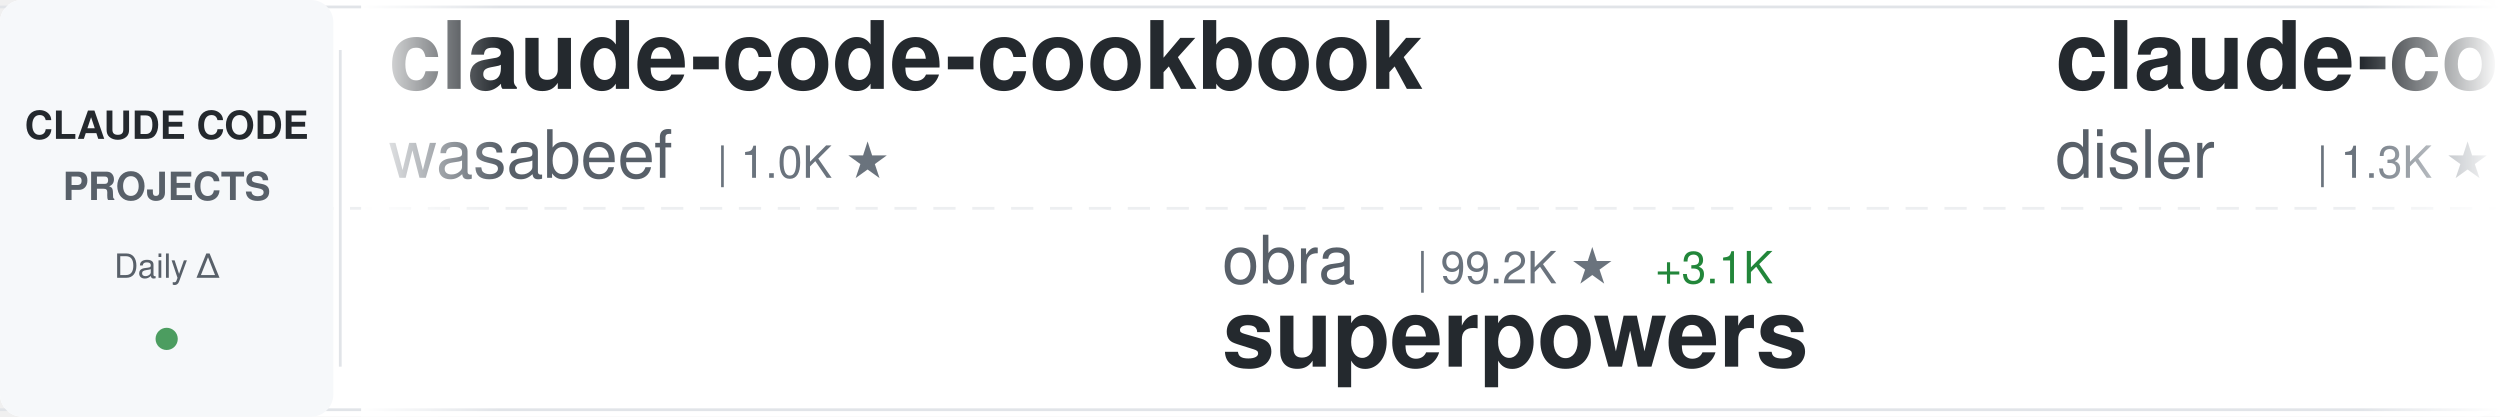
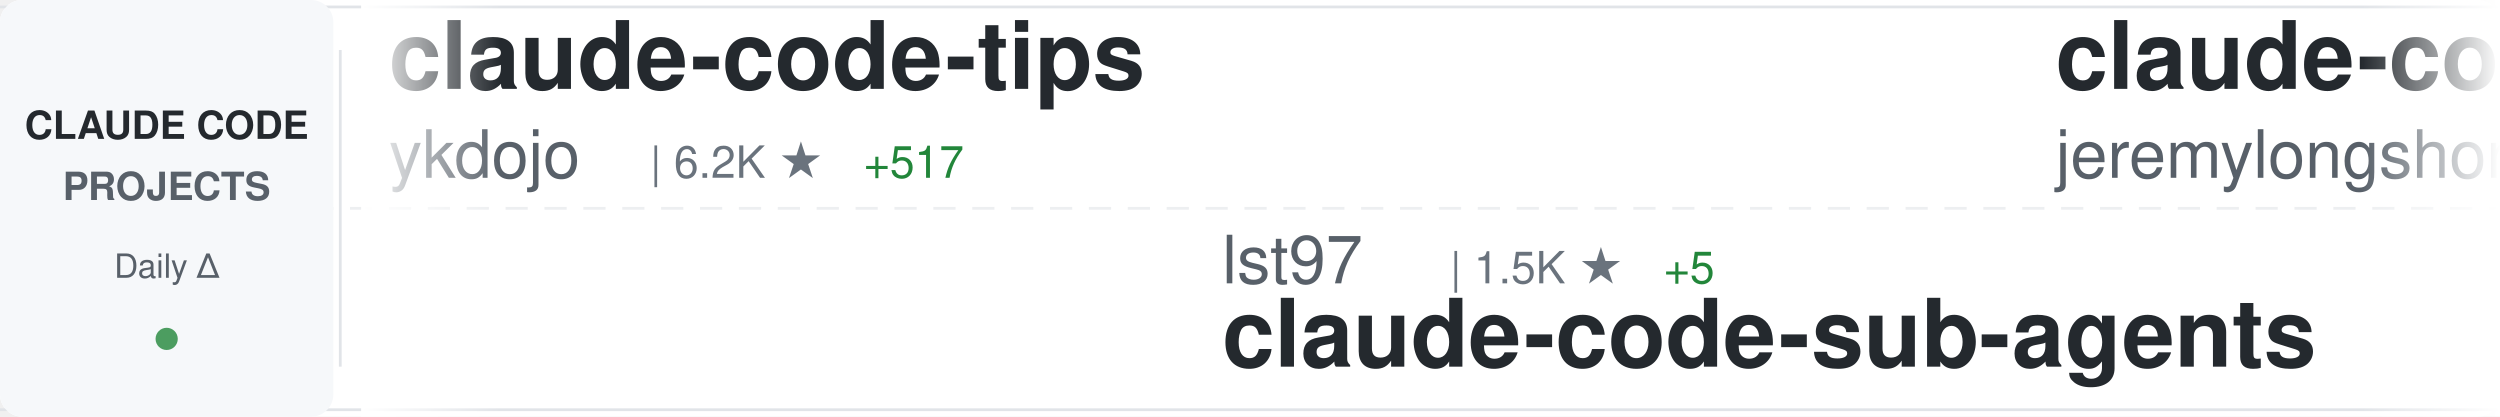
<svg xmlns="http://www.w3.org/2000/svg" width="900" height="150">
  <defs>
    <linearGradient id="awesomeLeftFade" x1="0%" y1="0%" x2="100%" y2="0%">
      <stop offset="0%" style="stop-color:#ffffff;stop-opacity:1" />
      <stop offset="100%" style="stop-color:#ffffff;stop-opacity:0" />
    </linearGradient>
    <linearGradient id="awesomeRightFade" x1="0%" y1="0%" x2="100%" y2="0%">
      <stop offset="0%" style="stop-color:#ffffff;stop-opacity:0" />
      <stop offset="100%" style="stop-color:#ffffff;stop-opacity:1" />
    </linearGradient>
  </defs>
  <rect width="900" height="150" fill="#ffffff" rx="8" />
  <rect x="0" y="2" width="900" height="1" fill="#e1e4e8" />
  <rect x="0" y="147" width="900" height="1" fill="#e1e4e8" />
  <line x1="0" y1="75" x2="900" y2="75" stroke="#e1e4e8" stroke-width="1" stroke-dasharray="8 6" opacity="0.6" />
  <rect x="0" y="0" width="120" height="150" fill="#f6f8fa" rx="8" />
  <text x="60" y="50" font-family="-apple-system, BlinkMacSystemFont, 'Segoe UI', Helvetica, Arial, sans-serif" font-size="14" font-weight="600" fill="#24292e" text-anchor="middle">CLAUDE CODE</text>
  <text x="60" y="72" font-family="-apple-system, BlinkMacSystemFont, 'Segoe UI', Helvetica, Arial, sans-serif" font-size="14" font-weight="600" fill="#586069" text-anchor="middle">PROJECTS</text>
  <text x="60" y="100" font-family="-apple-system, BlinkMacSystemFont, 'Segoe UI', Helvetica, Arial, sans-serif" font-size="12" font-weight="500" fill="#586069" text-anchor="middle">Daily Δ</text>
  <circle cx="60" cy="122" r="4" fill="#22863a" opacity="0.8" />
  <rect x="122" y="18" width="1" height="114" fill="#e1e4e8" />
  <clipPath id="awesomeTickerClip">
    <rect x="130" y="0" width="770" height="150" />
  </clipPath>
  <g clip-path="url(#awesomeTickerClip)">
    <g id="awesomeTickerItems">
      <animateTransform attributeName="transform" attributeType="XML" type="translate" from="0 0" to="-3000 0" dur="54s" repeatCount="indefinite" />
      <g transform="translate(0, 0)">
-         <text x="140" y="32" font-family="-apple-system, BlinkMacSystemFont, 'Segoe UI', Helvetica, Arial, sans-serif" font-size="34" font-weight="600" fill="#24292e">claude-code-cookbook</text>
-         <text x="140" y="64" font-family="-apple-system, BlinkMacSystemFont, 'Segoe UI', Helvetica, Arial, sans-serif" font-size="24" font-weight="400" fill="#586069">wasabeef</text>
-         <text x="258" y="64" font-family="-apple-system, BlinkMacSystemFont, 'Segoe UI', Helvetica, Arial, sans-serif" font-size="16" font-weight="500" fill="#6a737d">| 1.0K ★</text>
+         <text x="140" y="32" font-family="-apple-system, BlinkMacSystemFont, 'Segoe UI', Helvetica, Arial, sans-serif" font-size="34" font-weight="600" fill="#24292e">claude-code-tips</text>
+         <text x="140" y="64" font-family="-apple-system, BlinkMacSystemFont, 'Segoe UI', Helvetica, Arial, sans-serif" font-size="24" font-weight="400" fill="#586069">ykdojo</text>
+         <text x="234" y="64" font-family="-apple-system, BlinkMacSystemFont, 'Segoe UI', Helvetica, Arial, sans-serif" font-size="16" font-weight="500" fill="#6a737d">| 6.2K ★</text>
+         <text x="311" y="64" font-family="-apple-system, BlinkMacSystemFont, 'Segoe UI', Helvetica, Arial, sans-serif" font-size="16" font-weight="500" fill="#22863a"> +517</text>
      </g>
      <g transform="translate(300, 0)">
-         <text x="140" y="102" font-family="-apple-system, BlinkMacSystemFont, 'Segoe UI', Helvetica, Arial, sans-serif" font-size="24" font-weight="400" fill="#586069">obra</text>
-         <text x="210" y="102" font-family="-apple-system, BlinkMacSystemFont, 'Segoe UI', Helvetica, Arial, sans-serif" font-size="16" font-weight="500" fill="#6a737d">| 99.2K ★</text>
-         <text x="296" y="102" font-family="-apple-system, BlinkMacSystemFont, 'Segoe UI', Helvetica, Arial, sans-serif" font-size="16" font-weight="500" fill="#22863a"> +3.1K</text>
-         <text x="140" y="132" font-family="-apple-system, BlinkMacSystemFont, 'Segoe UI', Helvetica, Arial, sans-serif" font-size="34" font-weight="600" fill="#24292e">superpowers</text>
+         <text x="140" y="102" font-family="-apple-system, BlinkMacSystemFont, 'Segoe UI', Helvetica, Arial, sans-serif" font-size="24" font-weight="400" fill="#586069">lst97</text>
+         <text x="222" y="102" font-family="-apple-system, BlinkMacSystemFont, 'Segoe UI', Helvetica, Arial, sans-serif" font-size="16" font-weight="500" fill="#6a737d">| 1.5K ★</text>
+         <text x="299" y="102" font-family="-apple-system, BlinkMacSystemFont, 'Segoe UI', Helvetica, Arial, sans-serif" font-size="16" font-weight="500" fill="#22863a"> +5</text>
+         <text x="140" y="132" font-family="-apple-system, BlinkMacSystemFont, 'Segoe UI', Helvetica, Arial, sans-serif" font-size="34" font-weight="600" fill="#24292e">claude-code-sub-agents</text>
      </g>
      <g transform="translate(600, 0)">
-         <text x="140" y="32" font-family="-apple-system, BlinkMacSystemFont, 'Segoe UI', Helvetica, Arial, sans-serif" font-size="34" font-weight="600" fill="#24292e">claude-code-hooks-multi-...</text>
-         <text x="140" y="64" font-family="-apple-system, BlinkMacSystemFont, 'Segoe UI', Helvetica, Arial, sans-serif" font-size="24" font-weight="400" fill="#586069">disler</text>
-         <text x="234" y="64" font-family="-apple-system, BlinkMacSystemFont, 'Segoe UI', Helvetica, Arial, sans-serif" font-size="16" font-weight="500" fill="#6a737d">| 1.3K ★</text>
-         <text x="311" y="64" font-family="-apple-system, BlinkMacSystemFont, 'Segoe UI', Helvetica, Arial, sans-serif" font-size="16" font-weight="500" fill="#22863a"> +3</text>
+         <text x="140" y="32" font-family="-apple-system, BlinkMacSystemFont, 'Segoe UI', Helvetica, Arial, sans-serif" font-size="34" font-weight="600" fill="#24292e">claude-code-plugins-plus...</text>
+         <text x="140" y="64" font-family="-apple-system, BlinkMacSystemFont, 'Segoe UI', Helvetica, Arial, sans-serif" font-size="24" font-weight="400" fill="#586069">jeremylongshore</text>
+         <text x="342" y="64" font-family="-apple-system, BlinkMacSystemFont, 'Segoe UI', Helvetica, Arial, sans-serif" font-size="16" font-weight="500" fill="#6a737d">| 1.7K ★</text>
+         <text x="419" y="64" font-family="-apple-system, BlinkMacSystemFont, 'Segoe UI', Helvetica, Arial, sans-serif" font-size="16" font-weight="500" fill="#22863a"> +15</text>
      </g>
      <g transform="translate(900, 0)">
-         <text x="140" y="102" font-family="-apple-system, BlinkMacSystemFont, 'Segoe UI', Helvetica, Arial, sans-serif" font-size="24" font-weight="400" fill="#586069">jeremylongshore</text>
-         <text x="342" y="102" font-family="-apple-system, BlinkMacSystemFont, 'Segoe UI', Helvetica, Arial, sans-serif" font-size="16" font-weight="500" fill="#6a737d">| 1.7K ★</text>
-         <text x="419" y="102" font-family="-apple-system, BlinkMacSystemFont, 'Segoe UI', Helvetica, Arial, sans-serif" font-size="16" font-weight="500" fill="#22863a"> +8</text>
-         <text x="140" y="132" font-family="-apple-system, BlinkMacSystemFont, 'Segoe UI', Helvetica, Arial, sans-serif" font-size="34" font-weight="600" fill="#24292e">claude-code-plugins-plus...</text>
+         <text x="140" y="102" font-family="-apple-system, BlinkMacSystemFont, 'Segoe UI', Helvetica, Arial, sans-serif" font-size="24" font-weight="400" fill="#586069">shareAI-lab</text>
+         <text x="294" y="102" font-family="-apple-system, BlinkMacSystemFont, 'Segoe UI', Helvetica, Arial, sans-serif" font-size="16" font-weight="500" fill="#6a737d">| 34.0K ★</text>
+         <text x="380" y="102" font-family="-apple-system, BlinkMacSystemFont, 'Segoe UI', Helvetica, Arial, sans-serif" font-size="16" font-weight="500" fill="#22863a"> +1.4K</text>
+         <text x="140" y="132" font-family="-apple-system, BlinkMacSystemFont, 'Segoe UI', Helvetica, Arial, sans-serif" font-size="34" font-weight="600" fill="#24292e">learn-claude-code</text>
      </g>
      <g transform="translate(1200, 0)">
-         <text x="140" y="32" font-family="-apple-system, BlinkMacSystemFont, 'Segoe UI', Helvetica, Arial, sans-serif" font-size="34" font-weight="600" fill="#24292e">compound-engineering-plu...</text>
-         <text x="140" y="64" font-family="-apple-system, BlinkMacSystemFont, 'Segoe UI', Helvetica, Arial, sans-serif" font-size="24" font-weight="400" fill="#586069">EveryInc</text>
-         <text x="258" y="64" font-family="-apple-system, BlinkMacSystemFont, 'Segoe UI', Helvetica, Arial, sans-serif" font-size="16" font-weight="500" fill="#6a737d">| 10.6K ★</text>
-         <text x="344" y="64" font-family="-apple-system, BlinkMacSystemFont, 'Segoe UI', Helvetica, Arial, sans-serif" font-size="16" font-weight="500" fill="#22863a"> +50</text>
+         <text x="140" y="32" font-family="-apple-system, BlinkMacSystemFont, 'Segoe UI', Helvetica, Arial, sans-serif" font-size="34" font-weight="600" fill="#24292e">claude-code-infrastructu...</text>
+         <text x="140" y="64" font-family="-apple-system, BlinkMacSystemFont, 'Segoe UI', Helvetica, Arial, sans-serif" font-size="24" font-weight="400" fill="#586069">diet103</text>
+         <text x="246" y="64" font-family="-apple-system, BlinkMacSystemFont, 'Segoe UI', Helvetica, Arial, sans-serif" font-size="16" font-weight="500" fill="#6a737d">| 9.3K ★</text>
+         <text x="323" y="64" font-family="-apple-system, BlinkMacSystemFont, 'Segoe UI', Helvetica, Arial, sans-serif" font-size="16" font-weight="500" fill="#22863a"> +12</text>
      </g>
      <g transform="translate(1500, 0)">
-         <text x="140" y="102" font-family="-apple-system, BlinkMacSystemFont, 'Segoe UI', Helvetica, Arial, sans-serif" font-size="24" font-weight="400" fill="#586069">sickn33</text>
-         <text x="246" y="102" font-family="-apple-system, BlinkMacSystemFont, 'Segoe UI', Helvetica, Arial, sans-serif" font-size="16" font-weight="500" fill="#6a737d">| 25.9K ★</text>
-         <text x="332" y="102" font-family="-apple-system, BlinkMacSystemFont, 'Segoe UI', Helvetica, Arial, sans-serif" font-size="16" font-weight="500" fill="#22863a"> +269</text>
-         <text x="140" y="132" font-family="-apple-system, BlinkMacSystemFont, 'Segoe UI', Helvetica, Arial, sans-serif" font-size="34" font-weight="600" fill="#24292e">antigravity-awesome-skil...</text>
+         <text x="140" y="102" font-family="-apple-system, BlinkMacSystemFont, 'Segoe UI', Helvetica, Arial, sans-serif" font-size="24" font-weight="400" fill="#586069">sugyan</text>
+         <text x="234" y="102" font-family="-apple-system, BlinkMacSystemFont, 'Segoe UI', Helvetica, Arial, sans-serif" font-size="16" font-weight="500" fill="#6a737d">| 970 ★</text>
+         <text x="302" y="102" font-family="-apple-system, BlinkMacSystemFont, 'Segoe UI', Helvetica, Arial, sans-serif" font-size="16" font-weight="500" fill="#22863a"> +2</text>
+         <text x="140" y="132" font-family="-apple-system, BlinkMacSystemFont, 'Segoe UI', Helvetica, Arial, sans-serif" font-size="34" font-weight="600" fill="#24292e">claude-code-webui</text>
      </g>
      <g transform="translate(1800, 0)">
-         <text x="140" y="32" font-family="-apple-system, BlinkMacSystemFont, 'Segoe UI', Helvetica, Arial, sans-serif" font-size="34" font-weight="600" fill="#24292e">claude-code-skills</text>
-         <text x="140" y="64" font-family="-apple-system, BlinkMacSystemFont, 'Segoe UI', Helvetica, Arial, sans-serif" font-size="24" font-weight="400" fill="#586069">daymade</text>
-         <text x="246" y="64" font-family="-apple-system, BlinkMacSystemFont, 'Segoe UI', Helvetica, Arial, sans-serif" font-size="16" font-weight="500" fill="#6a737d">| 689 ★</text>
-         <text x="314" y="64" font-family="-apple-system, BlinkMacSystemFont, 'Segoe UI', Helvetica, Arial, sans-serif" font-size="16" font-weight="500" fill="#22863a"> +10</text>
+         <text x="140" y="32" font-family="-apple-system, BlinkMacSystemFont, 'Segoe UI', Helvetica, Arial, sans-serif" font-size="34" font-weight="600" fill="#24292e">claude-code-docs</text>
+         <text x="140" y="64" font-family="-apple-system, BlinkMacSystemFont, 'Segoe UI', Helvetica, Arial, sans-serif" font-size="24" font-weight="400" fill="#586069">ericbuess</text>
+         <text x="270" y="64" font-family="-apple-system, BlinkMacSystemFont, 'Segoe UI', Helvetica, Arial, sans-serif" font-size="16" font-weight="500" fill="#6a737d">| 743 ★</text>
      </g>
      <g transform="translate(2100, 0)">
-         <text x="140" y="102" font-family="-apple-system, BlinkMacSystemFont, 'Segoe UI', Helvetica, Arial, sans-serif" font-size="24" font-weight="400" fill="#586069">edmund-io</text>
-         <text x="270" y="102" font-family="-apple-system, BlinkMacSystemFont, 'Segoe UI', Helvetica, Arial, sans-serif" font-size="16" font-weight="500" fill="#6a737d">| 1.3K ★</text>
-         <text x="140" y="132" font-family="-apple-system, BlinkMacSystemFont, 'Segoe UI', Helvetica, Arial, sans-serif" font-size="34" font-weight="600" fill="#24292e">edmunds-claude-code</text>
+         <text x="140" y="102" font-family="-apple-system, BlinkMacSystemFont, 'Segoe UI', Helvetica, Arial, sans-serif" font-size="24" font-weight="400" fill="#586069">RichardAtCT</text>
+         <text x="294" y="102" font-family="-apple-system, BlinkMacSystemFont, 'Segoe UI', Helvetica, Arial, sans-serif" font-size="16" font-weight="500" fill="#6a737d">| 2.2K ★</text>
+         <text x="371" y="102" font-family="-apple-system, BlinkMacSystemFont, 'Segoe UI', Helvetica, Arial, sans-serif" font-size="16" font-weight="500" fill="#22863a"> +15</text>
+         <text x="140" y="132" font-family="-apple-system, BlinkMacSystemFont, 'Segoe UI', Helvetica, Arial, sans-serif" font-size="34" font-weight="600" fill="#24292e">claude-code-telegram</text>
      </g>
      <g transform="translate(2400, 0)">
-         <text x="140" y="32" font-family="-apple-system, BlinkMacSystemFont, 'Segoe UI', Helvetica, Arial, sans-serif" font-size="34" font-weight="600" fill="#24292e">claude-skills</text>
-         <text x="140" y="64" font-family="-apple-system, BlinkMacSystemFont, 'Segoe UI', Helvetica, Arial, sans-serif" font-size="24" font-weight="400" fill="#586069">alirezarezvani</text>
-         <text x="330" y="64" font-family="-apple-system, BlinkMacSystemFont, 'Segoe UI', Helvetica, Arial, sans-serif" font-size="16" font-weight="500" fill="#6a737d">| 6.0K ★</text>
-         <text x="407" y="64" font-family="-apple-system, BlinkMacSystemFont, 'Segoe UI', Helvetica, Arial, sans-serif" font-size="16" font-weight="500" fill="#22863a"> +192</text>
+         <text x="140" y="32" font-family="-apple-system, BlinkMacSystemFont, 'Segoe UI', Helvetica, Arial, sans-serif" font-size="34" font-weight="600" fill="#24292e">sc-claude-code-files</text>
+         <text x="140" y="64" font-family="-apple-system, BlinkMacSystemFont, 'Segoe UI', Helvetica, Arial, sans-serif" font-size="24" font-weight="400" fill="#586069">https-deeplearning-ai</text>
+         <text x="414" y="64" font-family="-apple-system, BlinkMacSystemFont, 'Segoe UI', Helvetica, Arial, sans-serif" font-size="16" font-weight="500" fill="#6a737d">| 455 ★</text>
      </g>
      <g transform="translate(2700, 0)">
-         <text x="140" y="102" font-family="-apple-system, BlinkMacSystemFont, 'Segoe UI', Helvetica, Arial, sans-serif" font-size="24" font-weight="400" fill="#586069">lyconear</text>
-         <text x="258" y="102" font-family="-apple-system, BlinkMacSystemFont, 'Segoe UI', Helvetica, Arial, sans-serif" font-size="16" font-weight="500" fill="#6a737d">| 4 ★</text>
-         <text x="140" y="132" font-family="-apple-system, BlinkMacSystemFont, 'Segoe UI', Helvetica, Arial, sans-serif" font-size="34" font-weight="600" fill="#24292e">Claude-Code</text>
+         <text x="140" y="102" font-family="-apple-system, BlinkMacSystemFont, 'Segoe UI', Helvetica, Arial, sans-serif" font-size="24" font-weight="400" fill="#586069">anthropics</text>
+         <text x="282" y="102" font-family="-apple-system, BlinkMacSystemFont, 'Segoe UI', Helvetica, Arial, sans-serif" font-size="16" font-weight="500" fill="#6a737d">| 13.0K ★</text>
+         <text x="368" y="102" font-family="-apple-system, BlinkMacSystemFont, 'Segoe UI', Helvetica, Arial, sans-serif" font-size="16" font-weight="500" fill="#22863a"> +352</text>
+         <text x="140" y="132" font-family="-apple-system, BlinkMacSystemFont, 'Segoe UI', Helvetica, Arial, sans-serif" font-size="34" font-weight="600" fill="#24292e">claude-plugins-official</text>
      </g>
      <g transform="translate(3000, 0)">
-         <text x="140" y="32" font-family="-apple-system, BlinkMacSystemFont, 'Segoe UI', Helvetica, Arial, sans-serif" font-size="34" font-weight="600" fill="#24292e">claude-code-cookbook</text>
-         <text x="140" y="64" font-family="-apple-system, BlinkMacSystemFont, 'Segoe UI', Helvetica, Arial, sans-serif" font-size="24" font-weight="400" fill="#586069">wasabeef</text>
-         <text x="258" y="64" font-family="-apple-system, BlinkMacSystemFont, 'Segoe UI', Helvetica, Arial, sans-serif" font-size="16" font-weight="500" fill="#6a737d">| 1.0K ★</text>
+         <text x="140" y="32" font-family="-apple-system, BlinkMacSystemFont, 'Segoe UI', Helvetica, Arial, sans-serif" font-size="34" font-weight="600" fill="#24292e">claude-code-tips</text>
+         <text x="140" y="64" font-family="-apple-system, BlinkMacSystemFont, 'Segoe UI', Helvetica, Arial, sans-serif" font-size="24" font-weight="400" fill="#586069">ykdojo</text>
+         <text x="234" y="64" font-family="-apple-system, BlinkMacSystemFont, 'Segoe UI', Helvetica, Arial, sans-serif" font-size="16" font-weight="500" fill="#6a737d">| 6.2K ★</text>
+         <text x="311" y="64" font-family="-apple-system, BlinkMacSystemFont, 'Segoe UI', Helvetica, Arial, sans-serif" font-size="16" font-weight="500" fill="#22863a"> +517</text>
      </g>
      <g transform="translate(3300, 0)">
-         <text x="140" y="102" font-family="-apple-system, BlinkMacSystemFont, 'Segoe UI', Helvetica, Arial, sans-serif" font-size="24" font-weight="400" fill="#586069">obra</text>
-         <text x="210" y="102" font-family="-apple-system, BlinkMacSystemFont, 'Segoe UI', Helvetica, Arial, sans-serif" font-size="16" font-weight="500" fill="#6a737d">| 99.2K ★</text>
-         <text x="296" y="102" font-family="-apple-system, BlinkMacSystemFont, 'Segoe UI', Helvetica, Arial, sans-serif" font-size="16" font-weight="500" fill="#22863a"> +3.1K</text>
-         <text x="140" y="132" font-family="-apple-system, BlinkMacSystemFont, 'Segoe UI', Helvetica, Arial, sans-serif" font-size="34" font-weight="600" fill="#24292e">superpowers</text>
+         <text x="140" y="102" font-family="-apple-system, BlinkMacSystemFont, 'Segoe UI', Helvetica, Arial, sans-serif" font-size="24" font-weight="400" fill="#586069">lst97</text>
+         <text x="222" y="102" font-family="-apple-system, BlinkMacSystemFont, 'Segoe UI', Helvetica, Arial, sans-serif" font-size="16" font-weight="500" fill="#6a737d">| 1.5K ★</text>
+         <text x="299" y="102" font-family="-apple-system, BlinkMacSystemFont, 'Segoe UI', Helvetica, Arial, sans-serif" font-size="16" font-weight="500" fill="#22863a"> +5</text>
+         <text x="140" y="132" font-family="-apple-system, BlinkMacSystemFont, 'Segoe UI', Helvetica, Arial, sans-serif" font-size="34" font-weight="600" fill="#24292e">claude-code-sub-agents</text>
      </g>
      <g transform="translate(3600, 0)">
-         <text x="140" y="32" font-family="-apple-system, BlinkMacSystemFont, 'Segoe UI', Helvetica, Arial, sans-serif" font-size="34" font-weight="600" fill="#24292e">claude-code-hooks-multi-...</text>
-         <text x="140" y="64" font-family="-apple-system, BlinkMacSystemFont, 'Segoe UI', Helvetica, Arial, sans-serif" font-size="24" font-weight="400" fill="#586069">disler</text>
-         <text x="234" y="64" font-family="-apple-system, BlinkMacSystemFont, 'Segoe UI', Helvetica, Arial, sans-serif" font-size="16" font-weight="500" fill="#6a737d">| 1.3K ★</text>
-         <text x="311" y="64" font-family="-apple-system, BlinkMacSystemFont, 'Segoe UI', Helvetica, Arial, sans-serif" font-size="16" font-weight="500" fill="#22863a"> +3</text>
+         <text x="140" y="32" font-family="-apple-system, BlinkMacSystemFont, 'Segoe UI', Helvetica, Arial, sans-serif" font-size="34" font-weight="600" fill="#24292e">claude-code-plugins-plus...</text>
+         <text x="140" y="64" font-family="-apple-system, BlinkMacSystemFont, 'Segoe UI', Helvetica, Arial, sans-serif" font-size="24" font-weight="400" fill="#586069">jeremylongshore</text>
+         <text x="342" y="64" font-family="-apple-system, BlinkMacSystemFont, 'Segoe UI', Helvetica, Arial, sans-serif" font-size="16" font-weight="500" fill="#6a737d">| 1.7K ★</text>
+         <text x="419" y="64" font-family="-apple-system, BlinkMacSystemFont, 'Segoe UI', Helvetica, Arial, sans-serif" font-size="16" font-weight="500" fill="#22863a"> +15</text>
      </g>
      <g transform="translate(3900, 0)">
-         <text x="140" y="102" font-family="-apple-system, BlinkMacSystemFont, 'Segoe UI', Helvetica, Arial, sans-serif" font-size="24" font-weight="400" fill="#586069">jeremylongshore</text>
-         <text x="342" y="102" font-family="-apple-system, BlinkMacSystemFont, 'Segoe UI', Helvetica, Arial, sans-serif" font-size="16" font-weight="500" fill="#6a737d">| 1.7K ★</text>
-         <text x="419" y="102" font-family="-apple-system, BlinkMacSystemFont, 'Segoe UI', Helvetica, Arial, sans-serif" font-size="16" font-weight="500" fill="#22863a"> +8</text>
-         <text x="140" y="132" font-family="-apple-system, BlinkMacSystemFont, 'Segoe UI', Helvetica, Arial, sans-serif" font-size="34" font-weight="600" fill="#24292e">claude-code-plugins-plus...</text>
+         <text x="140" y="102" font-family="-apple-system, BlinkMacSystemFont, 'Segoe UI', Helvetica, Arial, sans-serif" font-size="24" font-weight="400" fill="#586069">shareAI-lab</text>
+         <text x="294" y="102" font-family="-apple-system, BlinkMacSystemFont, 'Segoe UI', Helvetica, Arial, sans-serif" font-size="16" font-weight="500" fill="#6a737d">| 34.0K ★</text>
+         <text x="380" y="102" font-family="-apple-system, BlinkMacSystemFont, 'Segoe UI', Helvetica, Arial, sans-serif" font-size="16" font-weight="500" fill="#22863a"> +1.4K</text>
+         <text x="140" y="132" font-family="-apple-system, BlinkMacSystemFont, 'Segoe UI', Helvetica, Arial, sans-serif" font-size="34" font-weight="600" fill="#24292e">learn-claude-code</text>
      </g>
    </g>
  </g>
  <rect x="130" y="0" width="50" height="150" fill="url(#awesomeLeftFade)" />
  <rect x="850" y="0" width="50" height="150" fill="url(#awesomeRightFade)" />
</svg>
